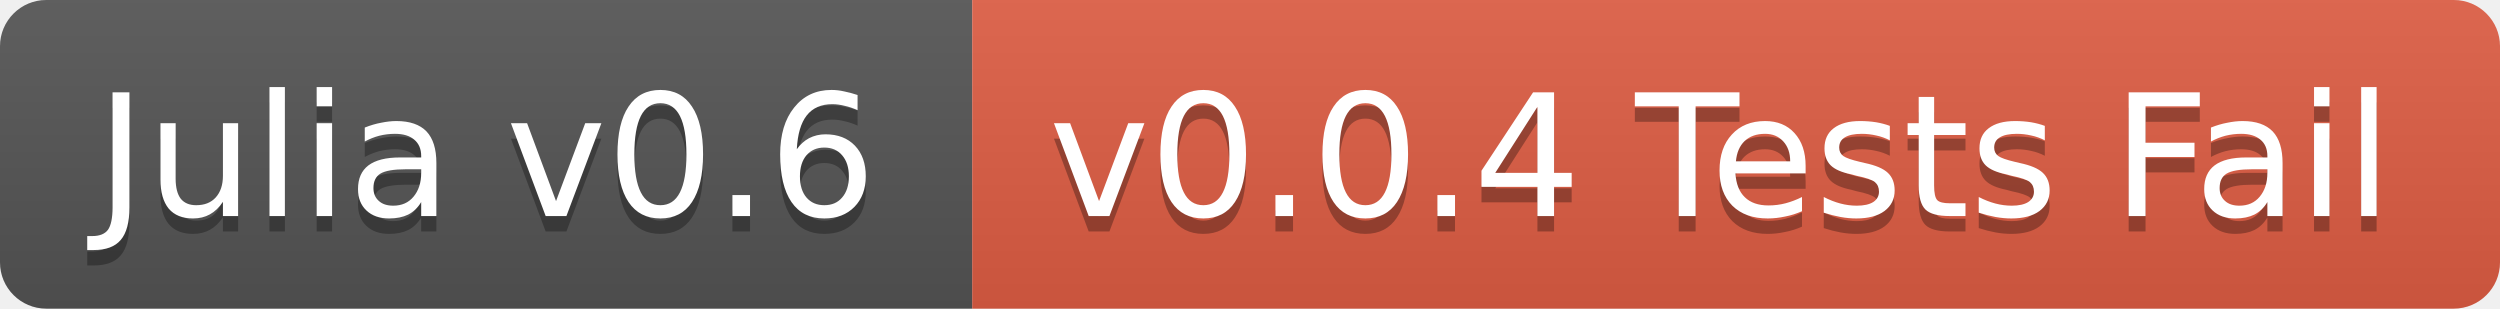
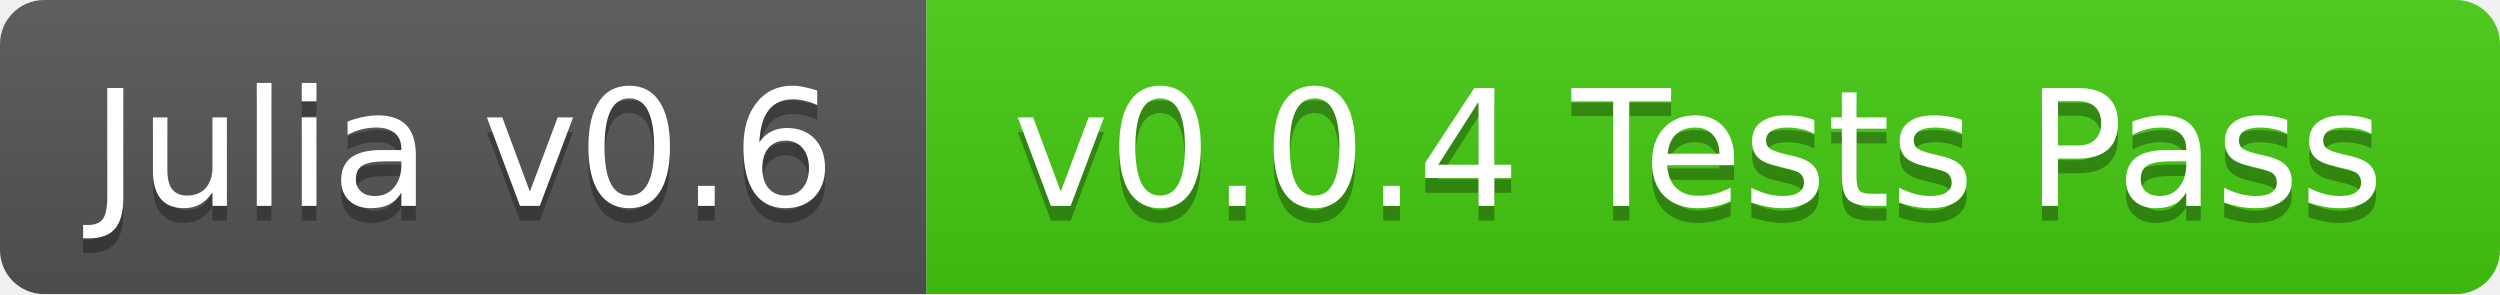
- <svg xmlns="http://www.w3.org/2000/svg" width="162" height="20">
+ <svg xmlns="http://www.w3.org/2000/svg" width="170" height="20">
  <linearGradient id="b" x2="0" y2="100%">
    <stop offset="0" stop-color="#bbb" stop-opacity=".1" />
    <stop offset="1" stop-opacity=".1" />
  </linearGradient>
-   <clipPath id="a">
-     <rect width="162" height="20" rx="3" fill="#fff" />
-   </clipPath>
-   <g clip-path="url(#a)">
+   <mask id="a">
+     <rect width="170" height="20" rx="3" fill="#fff" />
+   </mask>
+   <g mask="url(#a)">
    <path fill="#555" d="M0 0h63v20H0z" />
-     <path fill="#e05d44" d="M63 0h99v20H63z" />
-     <path fill="url(#b)" d="M0 0h162v20H0z" />
+     <path fill="#4c1" d="M63 0h107v20H63z" />
+     <path fill="url(#b)" d="M0 0h170v20H0z" />
  </g>
  <g fill="#fff" text-anchor="middle" font-family="DejaVu Sans,Verdana,Geneva,sans-serif" font-size="11">
    <text x="31.5" y="15" fill="#010101" fill-opacity=".3">Julia v0.6</text>
    <text x="31.5" y="14">Julia v0.6</text>
-     <text x="111.5" y="15" fill="#010101" fill-opacity=".3">v0.0.4 Tests Fail</text>
-     <text x="111.5" y="14">v0.0.4 Tests Fail</text>
+     <text x="115.5" y="15" fill="#010101" fill-opacity=".3">v0.0.4 Tests Pass</text>
+     <text x="115.5" y="14">v0.0.4 Tests Pass</text>
  </g>
</svg>
